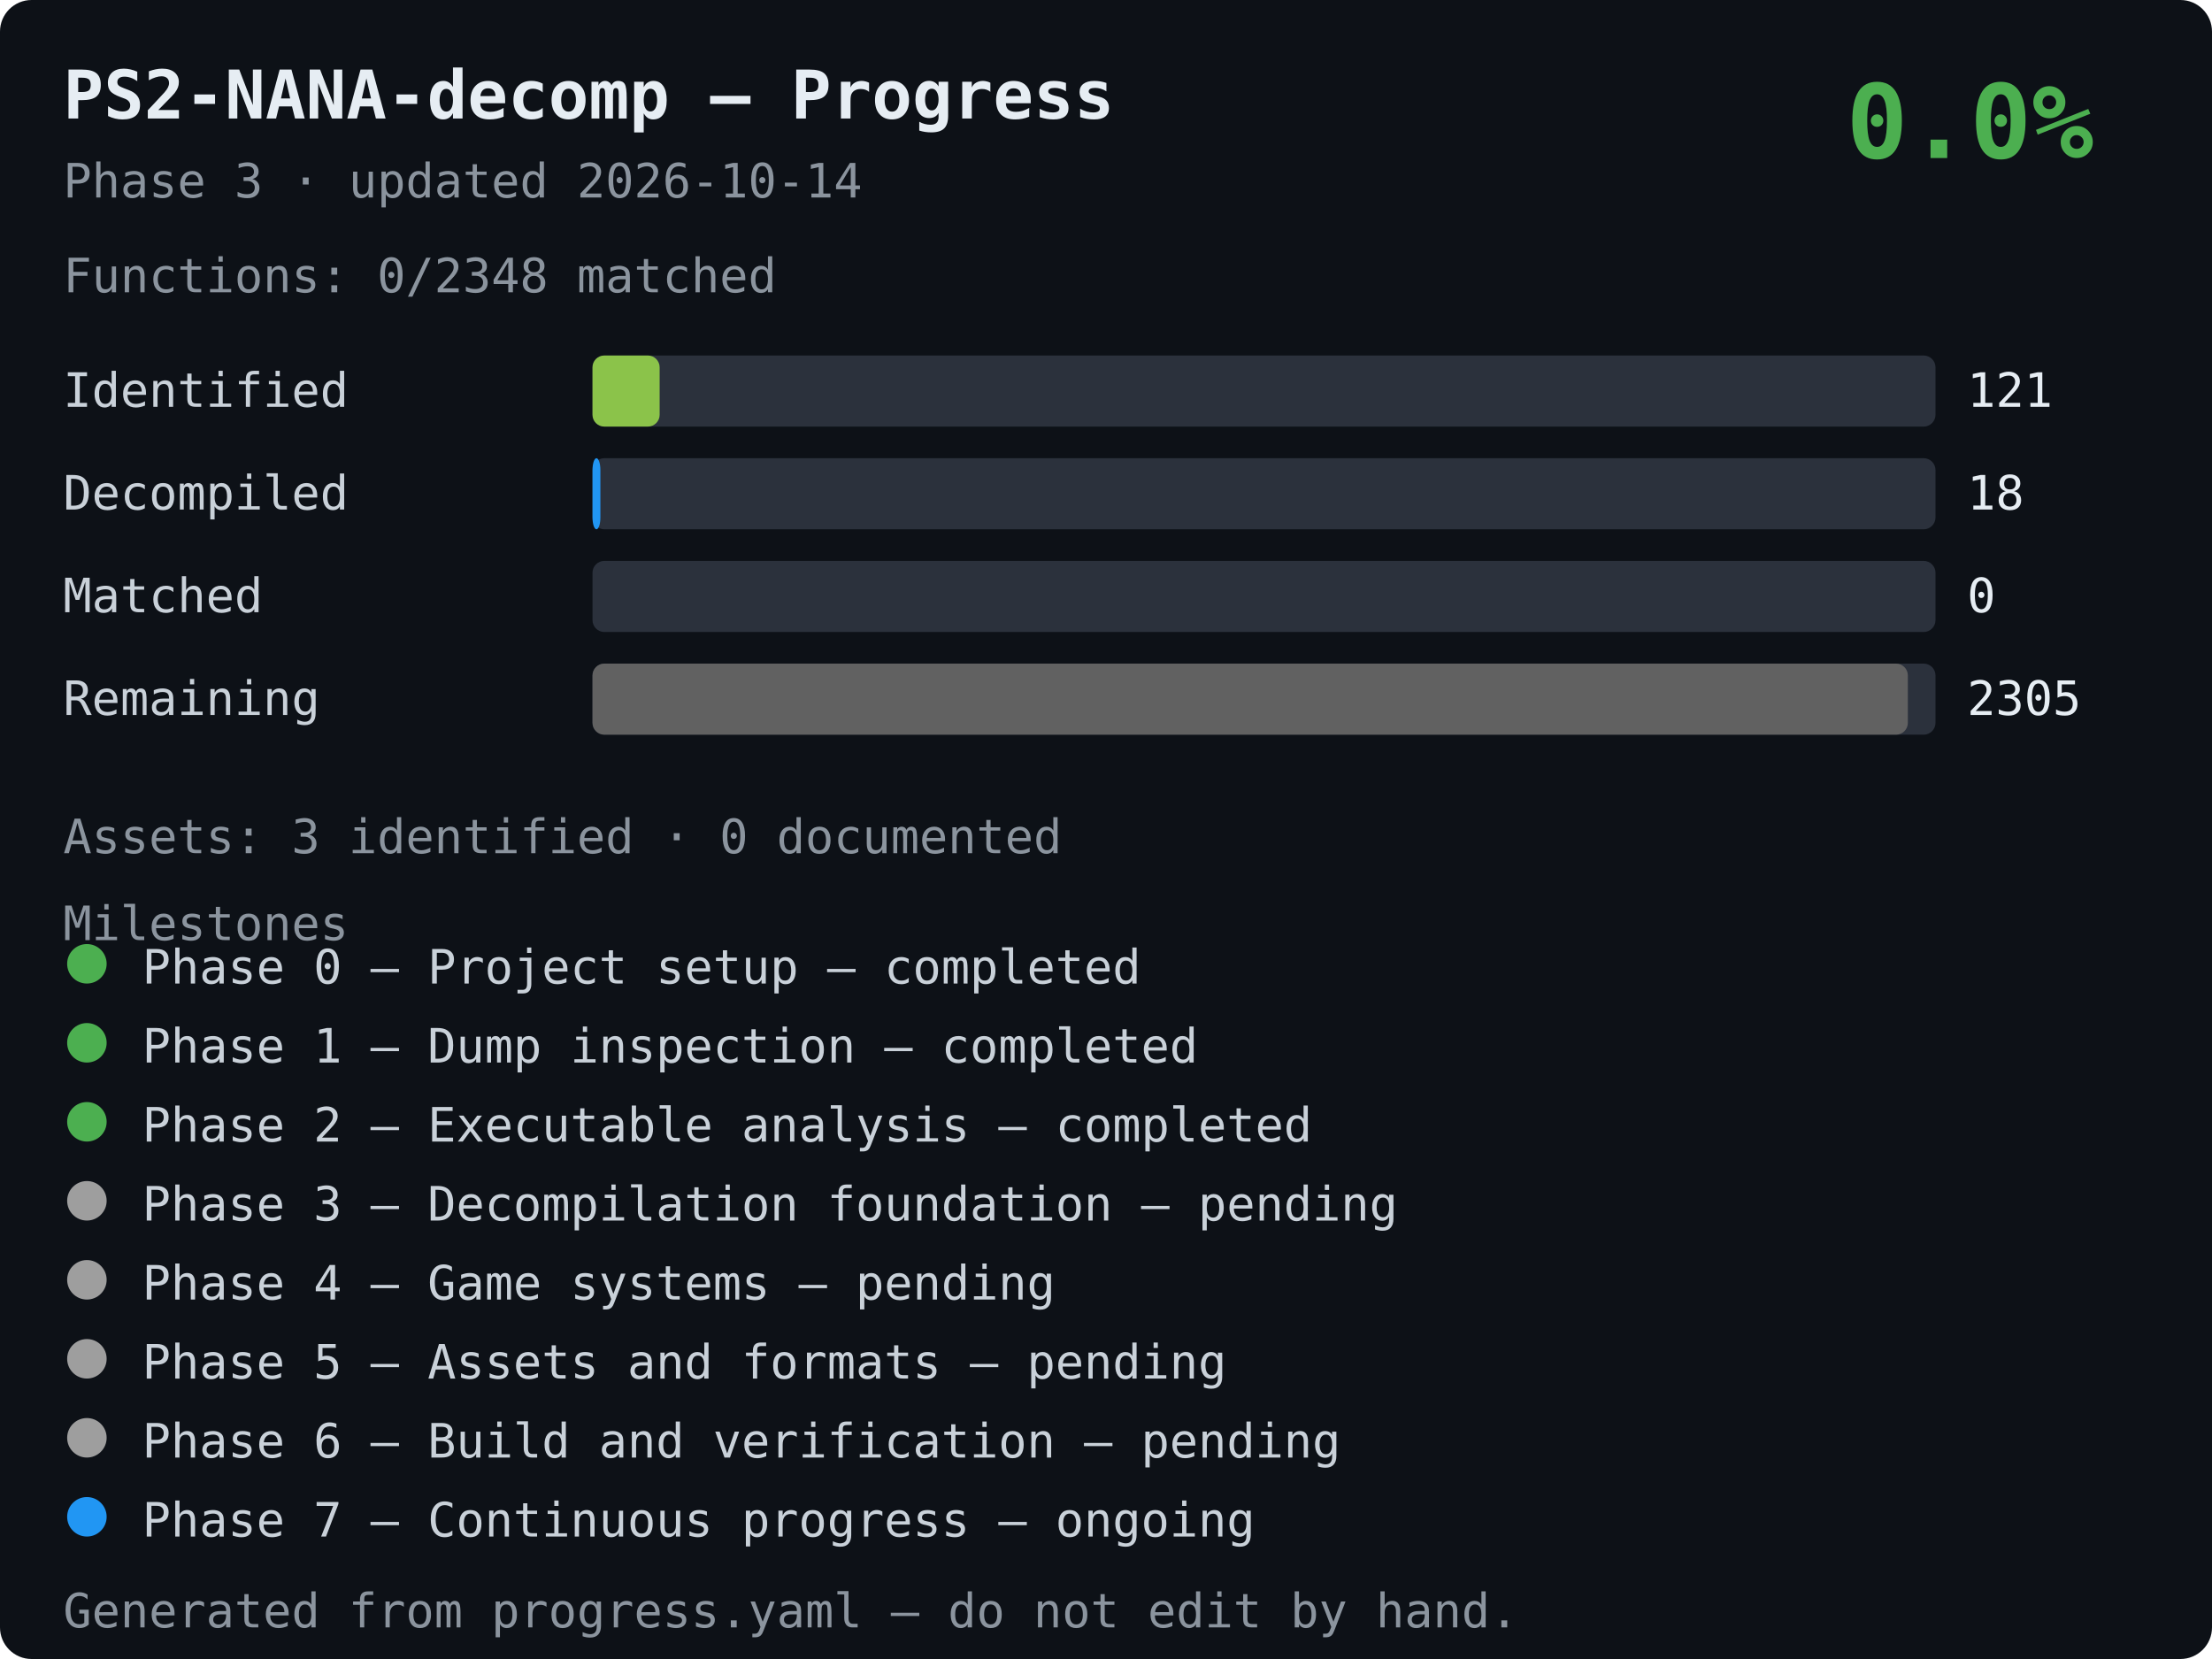
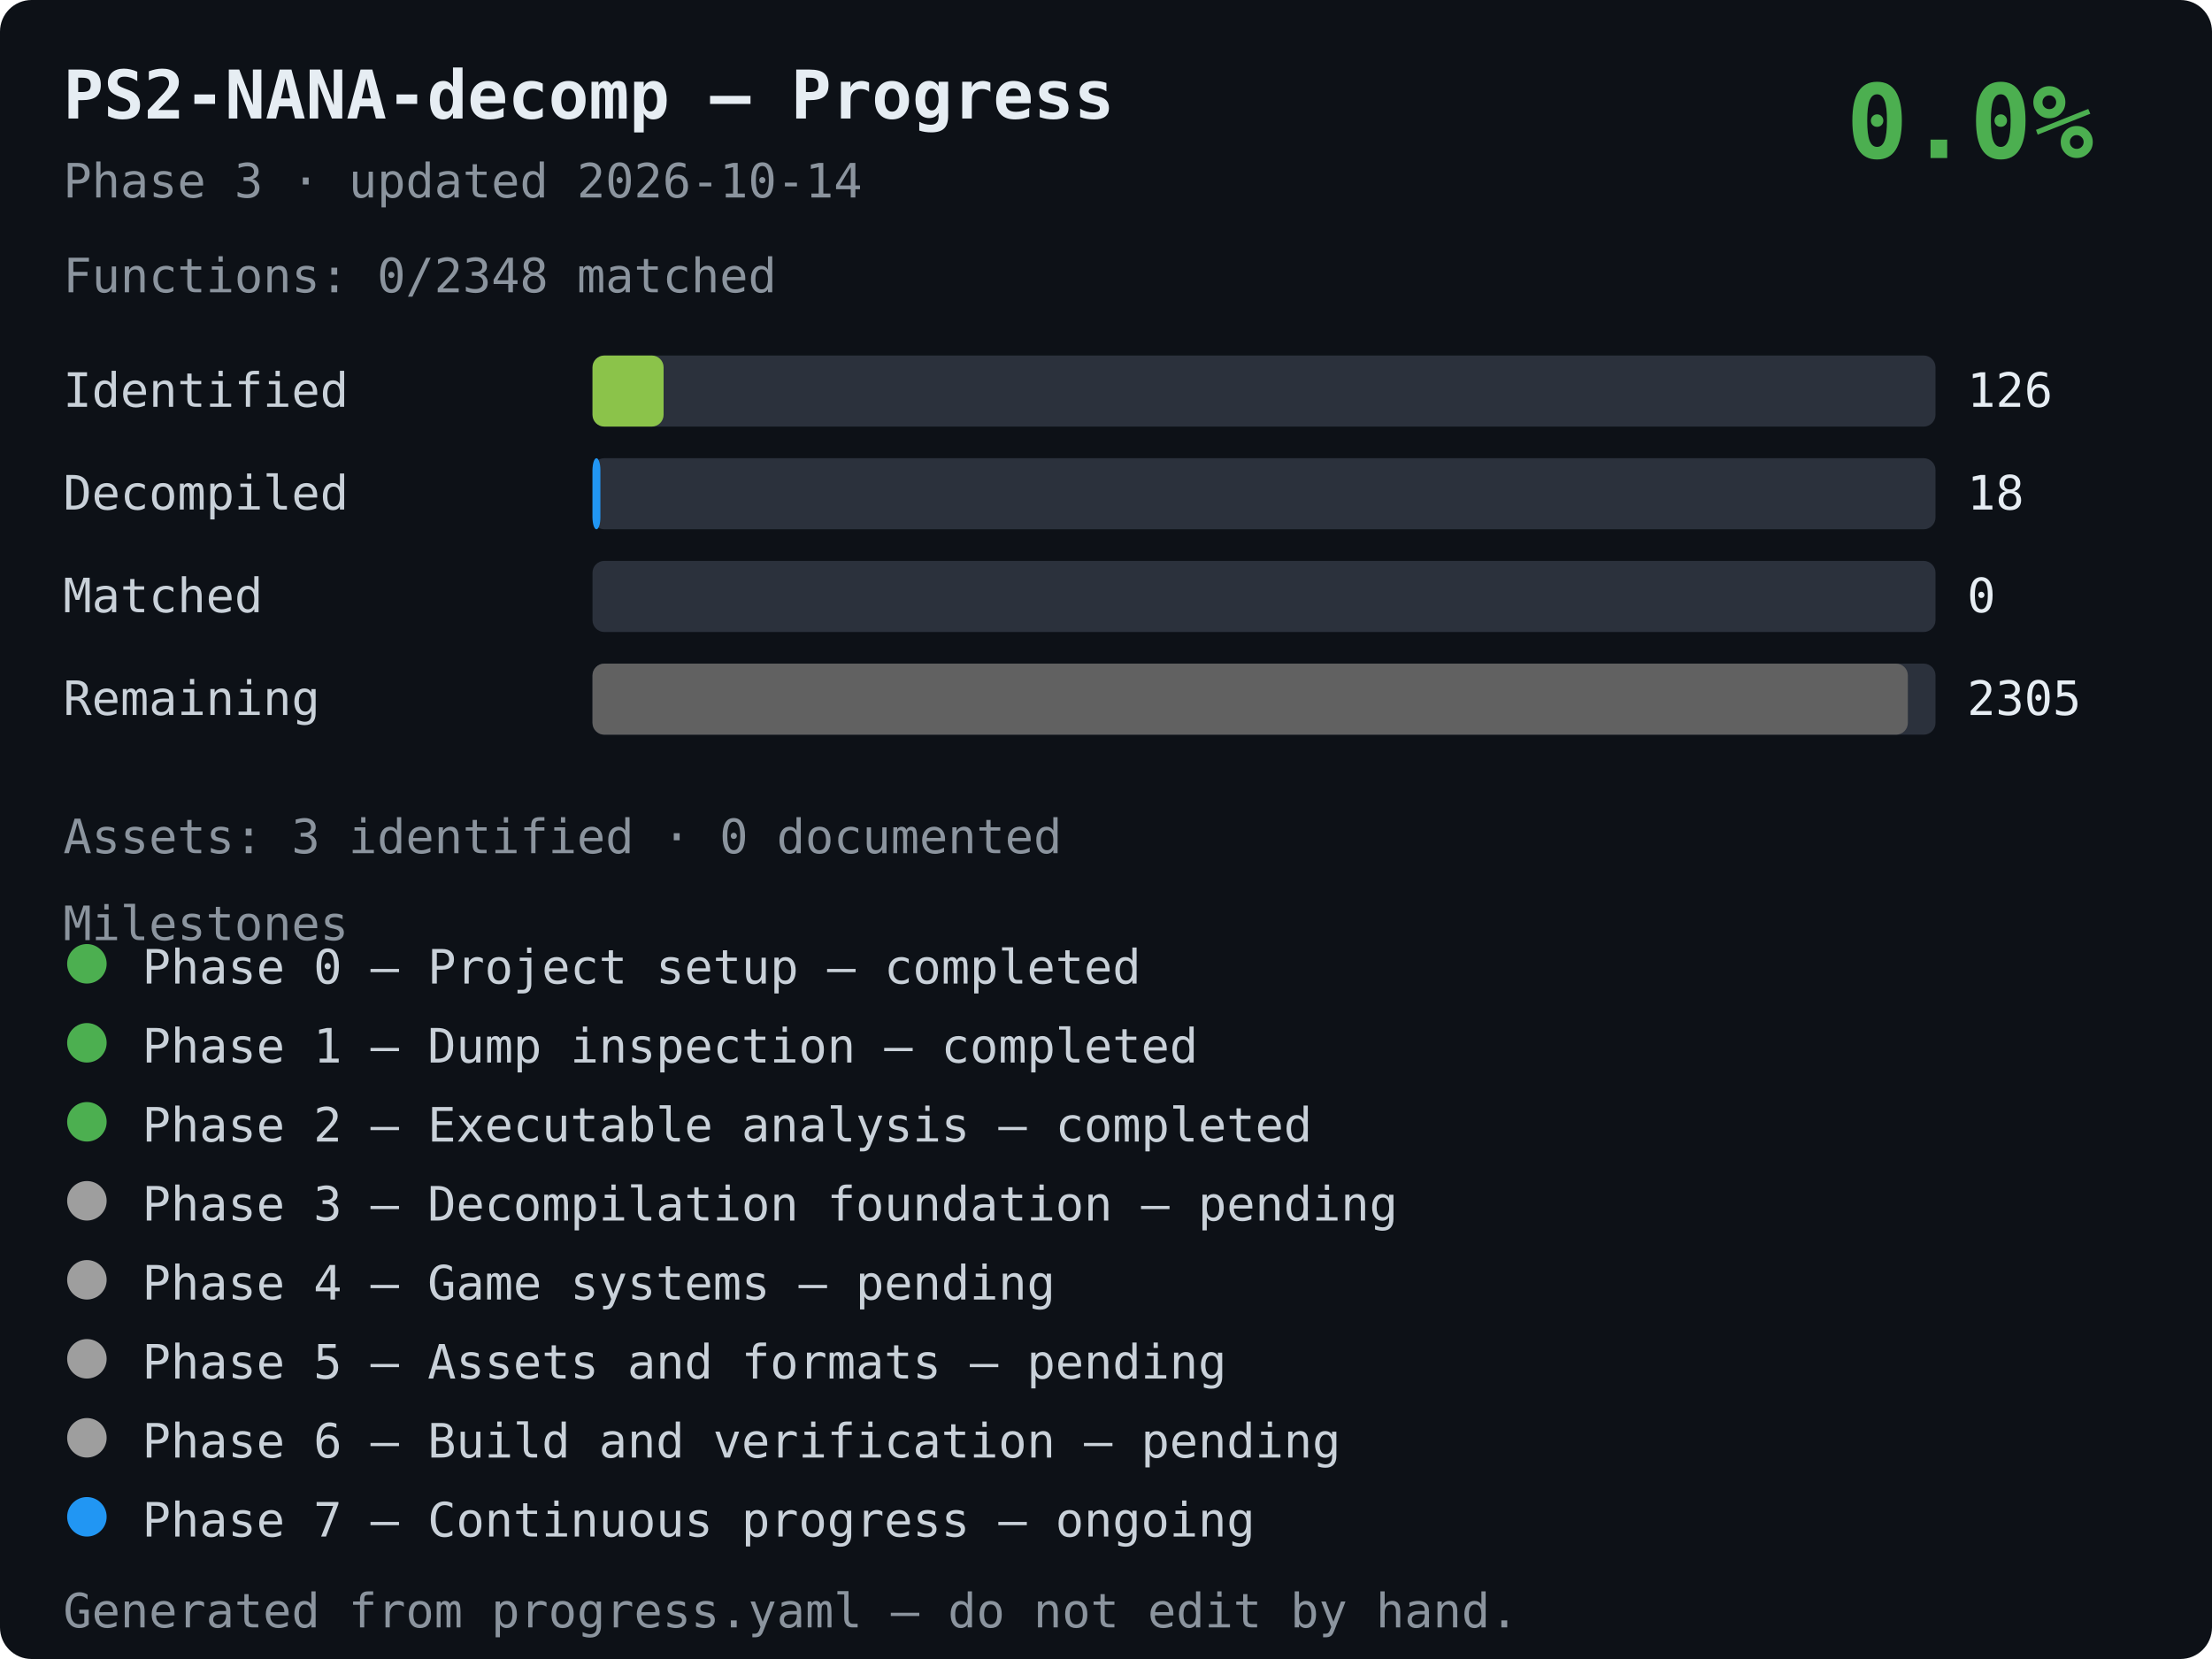
<svg xmlns="http://www.w3.org/2000/svg" width="560" height="420" viewBox="0 0 560 420" font-family="monospace">
  <style>
    .t { font-size: 17px; font-weight: bold; fill: #e6edf3; }
    .s { font-size: 12px; fill: #8b949e; }
    .lbl { font-size: 12px; fill: #c9d1d9; }
    .val { font-size: 12px; fill: #e6edf3; }
    .ms { font-size: 12px; fill: #c9d1d9; }
    .pct { font-size: 26px; font-weight: bold; fill: #4caf50; }
  </style>
  <rect width="100%" height="100%" rx="8" fill="#0d1117" />
  <text x="16" y="30" class="t">PS2-NANA-decomp — Progress</text>
  <text x="16" y="50" class="s">Phase 3 · updated 2026-10-14</text>
  <text x="530" y="40" text-anchor="end" class="pct">0.0%</text>
  <text x="16" y="74" class="s">Functions: 0/2348 matched</text>
  <text x="16" y="103" class="lbl">Identified</text>
  <rect x="150" y="90" width="340" height="18" rx="3" fill="#2b313c" />
-   <rect x="150" y="90" width="17" height="18" rx="3" fill="#8bc34a" />
-   <text x="498" y="103" class="val">121</text>
+   <rect x="150" y="90" width="18" height="18" rx="3" fill="#8bc34a" />
+   <text x="498" y="103" class="val">126</text>
  <text x="16" y="129" class="lbl">Decompiled</text>
  <rect x="150" y="116" width="340" height="18" rx="3" fill="#2b313c" />
  <rect x="150" y="116" width="2" height="18" rx="3" fill="#2196f3" />
  <text x="498" y="129" class="val">18</text>
  <text x="16" y="155" class="lbl">Matched</text>
  <rect x="150" y="142" width="340" height="18" rx="3" fill="#2b313c" />
  <rect x="150" y="142" width="0" height="18" rx="3" fill="#4caf50" />
  <text x="498" y="155" class="val">0</text>
  <text x="16" y="181" class="lbl">Remaining</text>
  <rect x="150" y="168" width="340" height="18" rx="3" fill="#2b313c" />
  <rect x="150" y="168" width="333" height="18" rx="3" fill="#616161" />
  <text x="498" y="181" class="val">2305</text>
  <text x="16" y="216" class="s">Assets: 3 identified · 0 documented</text>
  <text x="16" y="238" class="s">Milestones</text>
  <circle cx="22" cy="244" r="5" fill="#4caf50" />
  <text x="36" y="249" class="ms">Phase 0 — Project setup — completed</text>
  <circle cx="22" cy="264" r="5" fill="#4caf50" />
  <text x="36" y="269" class="ms">Phase 1 — Dump inspection — completed</text>
  <circle cx="22" cy="284" r="5" fill="#4caf50" />
  <text x="36" y="289" class="ms">Phase 2 — Executable analysis — completed</text>
  <circle cx="22" cy="304" r="5" fill="#9e9e9e" />
  <text x="36" y="309" class="ms">Phase 3 — Decompilation foundation — pending</text>
  <circle cx="22" cy="324" r="5" fill="#9e9e9e" />
  <text x="36" y="329" class="ms">Phase 4 — Game systems — pending</text>
  <circle cx="22" cy="344" r="5" fill="#9e9e9e" />
  <text x="36" y="349" class="ms">Phase 5 — Assets and formats — pending</text>
  <circle cx="22" cy="364" r="5" fill="#9e9e9e" />
  <text x="36" y="369" class="ms">Phase 6 — Build and verification — pending</text>
  <circle cx="22" cy="384" r="5" fill="#2196f3" />
  <text x="36" y="389" class="ms">Phase 7 — Continuous progress — ongoing</text>
  <text x="16" y="412" class="s">Generated from progress.yaml — do not edit by hand.</text>
</svg>
